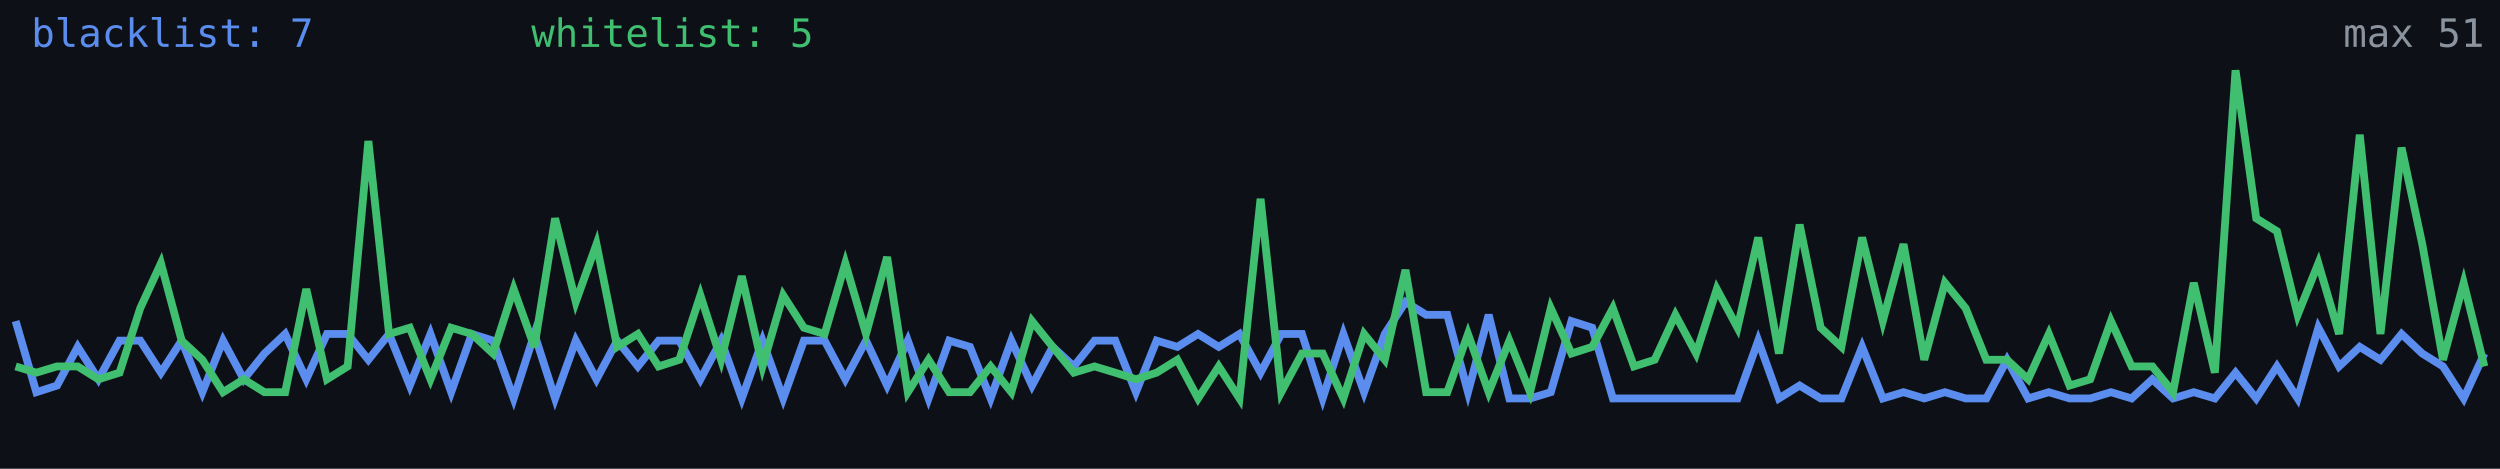
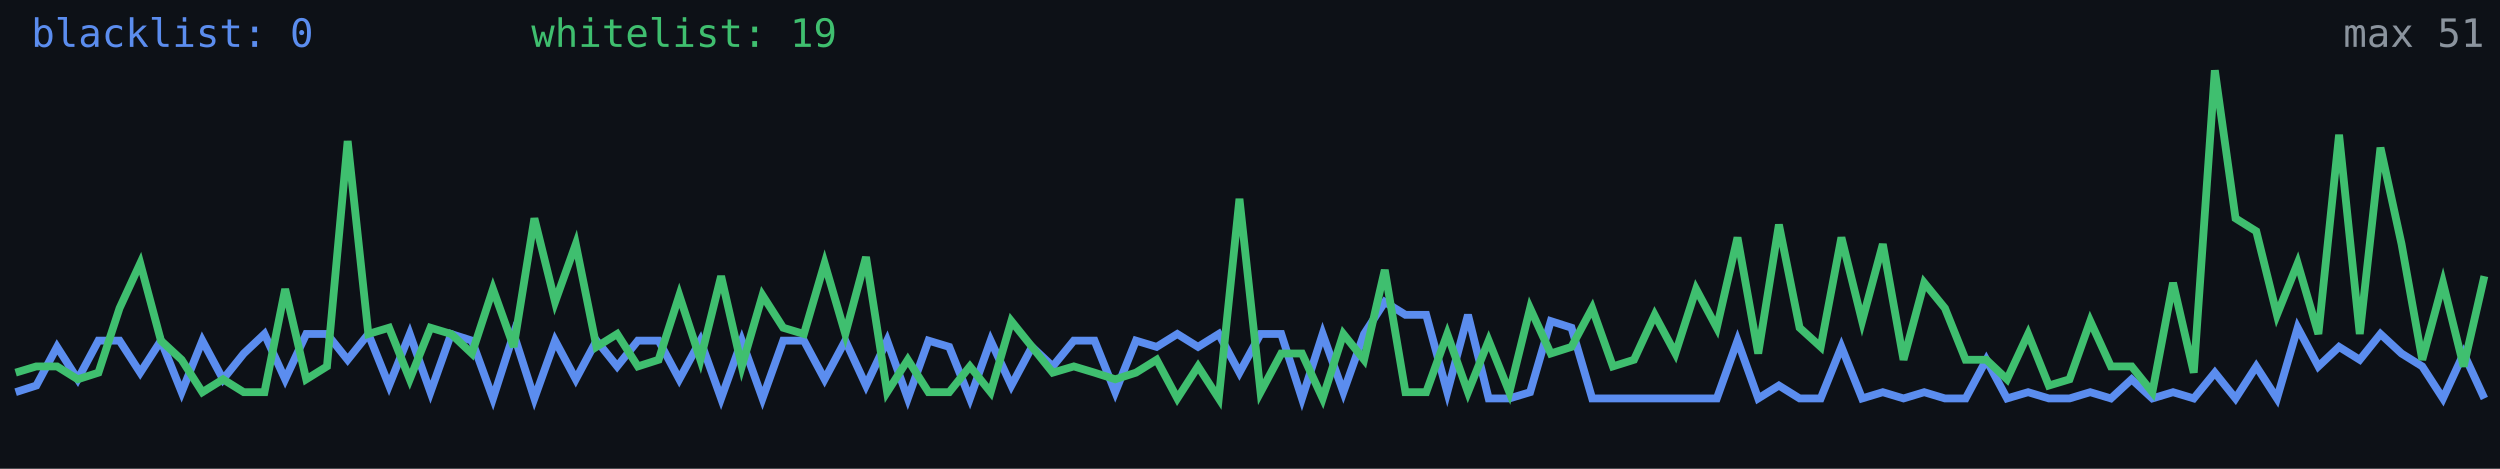
<svg xmlns="http://www.w3.org/2000/svg" width="640" height="120" viewBox="0 0 640 120" role="img" aria-label="Alive configs trend">
  <rect width="640" height="120" fill="#0d1117" />
-   <polyline fill="none" stroke="#5b8def" stroke-width="2" points="4.0,82.2 9.3,100.4 14.6,98.7 19.9,88.8 25.2,97.1 30.6,87.2 35.9,87.2 41.2,95.4 46.5,87.2 51.8,100.4 57.1,87.2 62.4,97.1 67.7,90.5 73.0,85.5 78.4,97.1 83.7,85.5 89.0,85.5 94.3,92.1 99.6,85.5 104.9,98.7 110.2,85.5 115.5,100.4 120.8,85.5 126.2,87.2 131.5,102.0 136.8,85.5 142.1,102.0 147.4,87.2 152.7,97.1 158.0,87.2 163.3,93.8 168.6,87.2 173.9,87.2 179.3,97.1 184.6,87.2 189.9,102.0 195.2,87.2 200.5,102.0 205.8,87.2 211.1,87.2 216.4,97.1 221.7,87.2 227.1,98.7 232.4,87.2 237.7,102.0 243.0,87.2 248.3,88.8 253.6,102.0 258.9,87.2 264.2,98.7 269.5,88.8 274.9,93.8 280.2,87.2 285.5,87.2 290.8,100.4 296.1,87.2 301.4,88.8 306.7,85.5 312.0,88.8 317.3,85.5 322.7,95.4 328.0,85.5 333.3,85.5 338.6,102.0 343.9,85.5 349.2,100.4 354.5,85.5 359.8,77.3 365.1,80.6 370.5,80.6 375.8,100.4 381.1,80.6 386.4,102.0 391.7,102.0 397.0,100.4 402.3,82.2 407.6,83.9 412.9,102.0 418.3,102.0 423.6,102.0 428.9,102.0 434.2,102.0 439.5,102.0 444.8,102.0 450.1,87.2 455.4,102.0 460.7,98.7 466.1,102.0 471.4,102.0 476.7,88.8 482.0,102.0 487.3,100.4 492.6,102.0 497.9,100.4 503.2,102.0 508.5,102.0 513.8,92.1 519.2,102.0 524.5,100.4 529.8,102.0 535.1,102.0 540.4,100.4 545.7,102.0 551.0,97.1 556.3,102.0 561.6,100.4 567.0,102.0 572.3,95.4 577.6,102.0 582.9,93.8 588.2,102.0 593.5,83.9 598.8,93.8 604.1,88.8 609.4,92.1 614.8,85.5 620.1,90.5 625.4,93.8 630.7,102.0 636.0,90.5" />
-   <polyline fill="none" stroke="#3fbf6f" stroke-width="2" points="4.0,93.8 9.3,95.4 14.6,93.8 19.9,93.8 25.2,97.1 30.6,95.4 35.9,78.9 41.2,67.4 46.5,87.2 51.8,92.1 57.1,100.4 62.4,97.1 67.7,100.4 73.0,100.4 78.4,74.0 83.7,97.1 89.0,93.8 94.3,36.1 99.6,85.5 104.9,83.9 110.2,97.1 115.5,83.9 120.8,85.5 126.2,90.5 131.5,74.0 136.8,88.8 142.1,55.9 147.4,77.3 152.7,62.5 158.0,88.8 163.3,85.5 168.6,93.8 173.9,92.1 179.3,75.6 184.6,92.1 189.9,70.7 195.2,93.8 200.5,75.6 205.8,83.9 211.1,85.5 216.4,67.4 221.7,85.5 227.1,65.8 232.4,100.4 237.7,92.1 243.0,100.4 248.3,100.4 253.6,93.8 258.9,100.4 264.2,82.2 269.5,88.8 274.9,95.4 280.2,93.8 285.5,95.4 290.8,97.1 296.1,95.4 301.4,92.1 306.7,102.0 312.0,93.8 317.3,102.0 322.7,50.9 328.0,100.4 333.3,90.5 338.6,90.5 343.9,102.0 349.2,85.5 354.5,92.1 359.8,69.1 365.1,100.4 370.5,100.4 375.8,85.5 381.1,100.4 386.4,87.2 391.7,100.4 397.0,78.9 402.3,90.5 407.6,88.8 412.9,78.9 418.3,93.8 423.6,92.1 428.9,80.6 434.2,90.5 439.5,74.0 444.8,83.9 450.1,60.8 455.4,90.5 460.7,57.5 466.1,83.9 471.4,88.8 476.7,60.8 482.0,82.2 487.3,62.5 492.6,92.1 497.9,72.4 503.2,78.9 508.5,92.1 513.8,92.1 519.2,97.1 524.5,85.5 529.8,98.7 535.1,97.1 540.4,82.2 545.7,93.8 551.0,93.8 556.3,100.4 561.6,72.4 567.0,95.4 572.3,18.0 577.6,55.9 582.9,59.2 588.2,80.6 593.5,67.4 598.8,85.5 604.1,34.5 609.4,85.5 614.8,37.8 620.1,62.5 625.4,92.1 630.7,72.4 636.0,93.8" />
-   <text x="8" y="12" fill="#5b8def" font-size="10" font-family="monospace">blacklist: 7</text>
-   <text x="136" y="12" fill="#3fbf6f" font-size="10" font-family="monospace">whitelist: 5</text>
+   <polyline fill="none" stroke="#5b8def" stroke-width="2" points="4.0,100.4 9.3,98.7 14.6,88.8 19.9,97.1 25.2,87.2 30.6,87.2 35.9,95.4 41.2,87.2 46.5,100.4 51.8,87.2 57.1,97.1 62.4,90.5 67.7,85.5 73.0,97.1 78.4,85.5 83.7,85.5 89.0,92.1 94.3,85.5 99.6,98.7 104.9,85.5 110.2,100.4 115.5,85.5 120.8,87.2 126.2,102.0 131.5,85.5 136.8,102.0 142.1,87.2 147.4,97.1 152.7,87.2 158.0,93.8 163.3,87.2 168.6,87.2 173.9,97.1 179.3,87.2 184.6,102.0 189.9,87.2 195.2,102.0 200.5,87.2 205.8,87.2 211.1,97.1 216.4,87.2 221.7,98.7 227.1,87.2 232.4,102.0 237.7,87.2 243.0,88.8 248.3,102.0 253.6,87.2 258.9,98.7 264.2,88.8 269.5,93.8 274.9,87.2 280.2,87.2 285.5,100.4 290.8,87.2 296.1,88.8 301.4,85.5 306.7,88.8 312.0,85.5 317.3,95.4 322.7,85.5 328.0,85.5 333.3,102.0 338.6,85.5 343.9,100.4 349.2,85.5 354.5,77.3 359.8,80.6 365.1,80.6 370.5,100.4 375.8,80.6 381.1,102.0 386.4,102.0 391.7,100.4 397.0,82.2 402.3,83.9 407.6,102.0 412.9,102.0 418.3,102.0 423.6,102.0 428.9,102.0 434.2,102.0 439.5,102.0 444.8,87.2 450.1,102.0 455.4,98.7 460.7,102.0 466.1,102.0 471.4,88.8 476.7,102.0 482.0,100.4 487.3,102.0 492.6,100.4 497.9,102.0 503.2,102.0 508.5,92.1 513.8,102.0 519.2,100.4 524.5,102.0 529.8,102.0 535.1,100.4 540.4,102.0 545.7,97.1 551.0,102.0 556.3,100.4 561.6,102.0 567.0,95.4 572.3,102.0 577.6,93.8 582.9,102.0 588.2,83.9 593.5,93.8 598.8,88.8 604.1,92.1 609.4,85.5 614.8,90.5 620.1,93.8 625.4,102.0 630.7,90.5 636.0,102.0" />
+   <polyline fill="none" stroke="#3fbf6f" stroke-width="2" points="4.0,95.4 9.3,93.8 14.6,93.8 19.9,97.1 25.2,95.4 30.6,78.9 35.9,67.4 41.2,87.2 46.5,92.1 51.8,100.4 57.1,97.1 62.4,100.4 67.7,100.4 73.0,74.0 78.4,97.1 83.7,93.8 89.0,36.1 94.3,85.5 99.6,83.9 104.9,97.1 110.2,83.9 115.5,85.5 120.8,90.5 126.2,74.0 131.5,88.8 136.8,55.9 142.1,77.3 147.4,62.5 152.7,88.8 158.0,85.5 163.3,93.8 168.6,92.1 173.9,75.6 179.3,92.1 184.6,70.7 189.9,93.8 195.2,75.6 200.5,83.9 205.8,85.5 211.1,67.4 216.4,85.5 221.7,65.8 227.1,100.4 232.4,92.1 237.7,100.4 243.0,100.4 248.3,93.8 253.6,100.4 258.9,82.2 264.2,88.8 269.5,95.4 274.9,93.8 280.2,95.4 285.5,97.1 290.8,95.4 296.1,92.1 301.4,102.0 306.7,93.8 312.0,102.0 317.3,50.9 322.7,100.4 328.0,90.5 333.3,90.5 338.6,102.0 343.9,85.5 349.2,92.1 354.5,69.1 359.8,100.4 365.1,100.4 370.5,85.5 375.8,100.4 381.1,87.2 386.4,100.4 391.7,78.9 397.0,90.5 402.3,88.8 407.6,78.9 412.9,93.8 418.3,92.1 423.6,80.6 428.9,90.5 434.2,74.0 439.5,83.9 444.8,60.8 450.1,90.5 455.4,57.5 460.7,83.9 466.1,88.8 471.4,60.8 476.7,82.2 482.0,62.5 487.3,92.1 492.6,72.4 497.9,78.9 503.2,92.1 508.5,92.1 513.8,97.1 519.2,85.5 524.5,98.7 529.8,97.1 535.1,82.2 540.4,93.8 545.7,93.8 551.0,100.4 556.3,72.4 561.6,95.4 567.0,18.0 572.3,55.9 577.6,59.2 582.9,80.6 588.2,67.4 593.5,85.5 598.8,34.5 604.1,85.5 609.4,37.8 614.8,62.5 620.1,92.1 625.4,72.4 630.7,93.8 636.0,70.7" />
+   <text x="8" y="12" fill="#5b8def" font-size="10" font-family="monospace">blacklist: 0</text>
+   <text x="136" y="12" fill="#3fbf6f" font-size="10" font-family="monospace">whitelist: 19</text>
  <text x="636" y="12" fill="#8b949e" font-size="10" text-anchor="end" font-family="monospace">max 51</text>
</svg>
